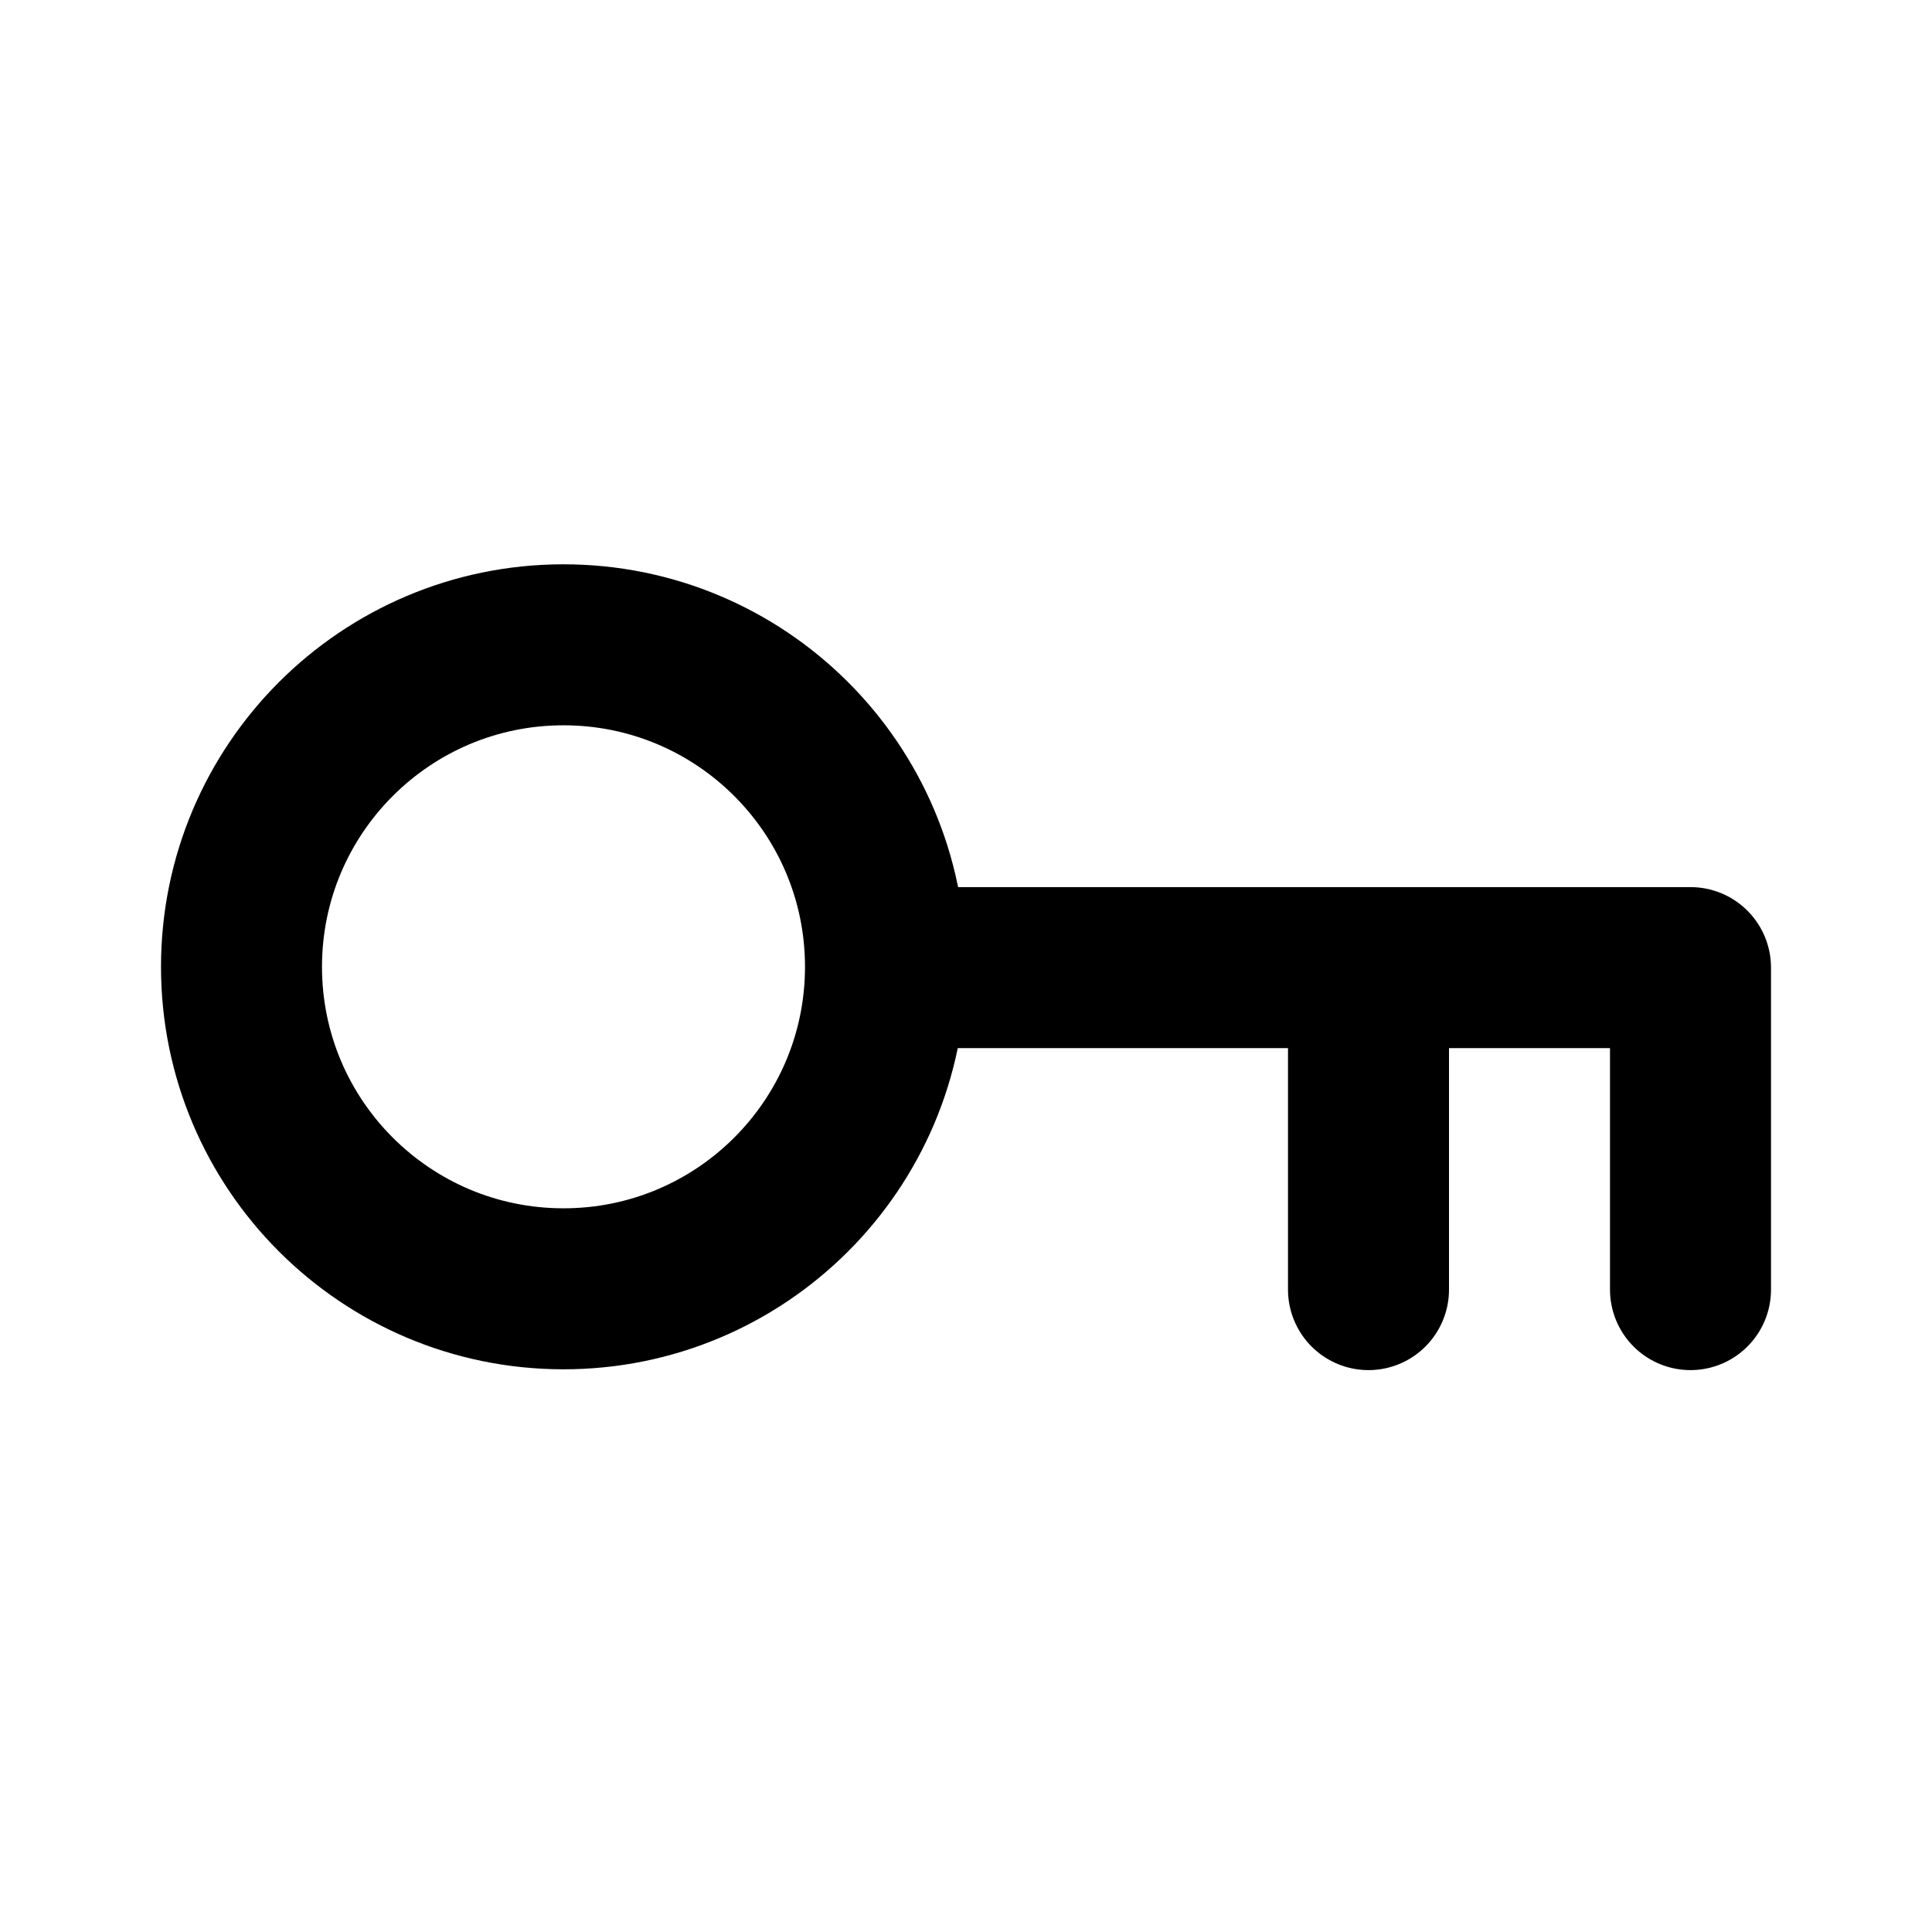
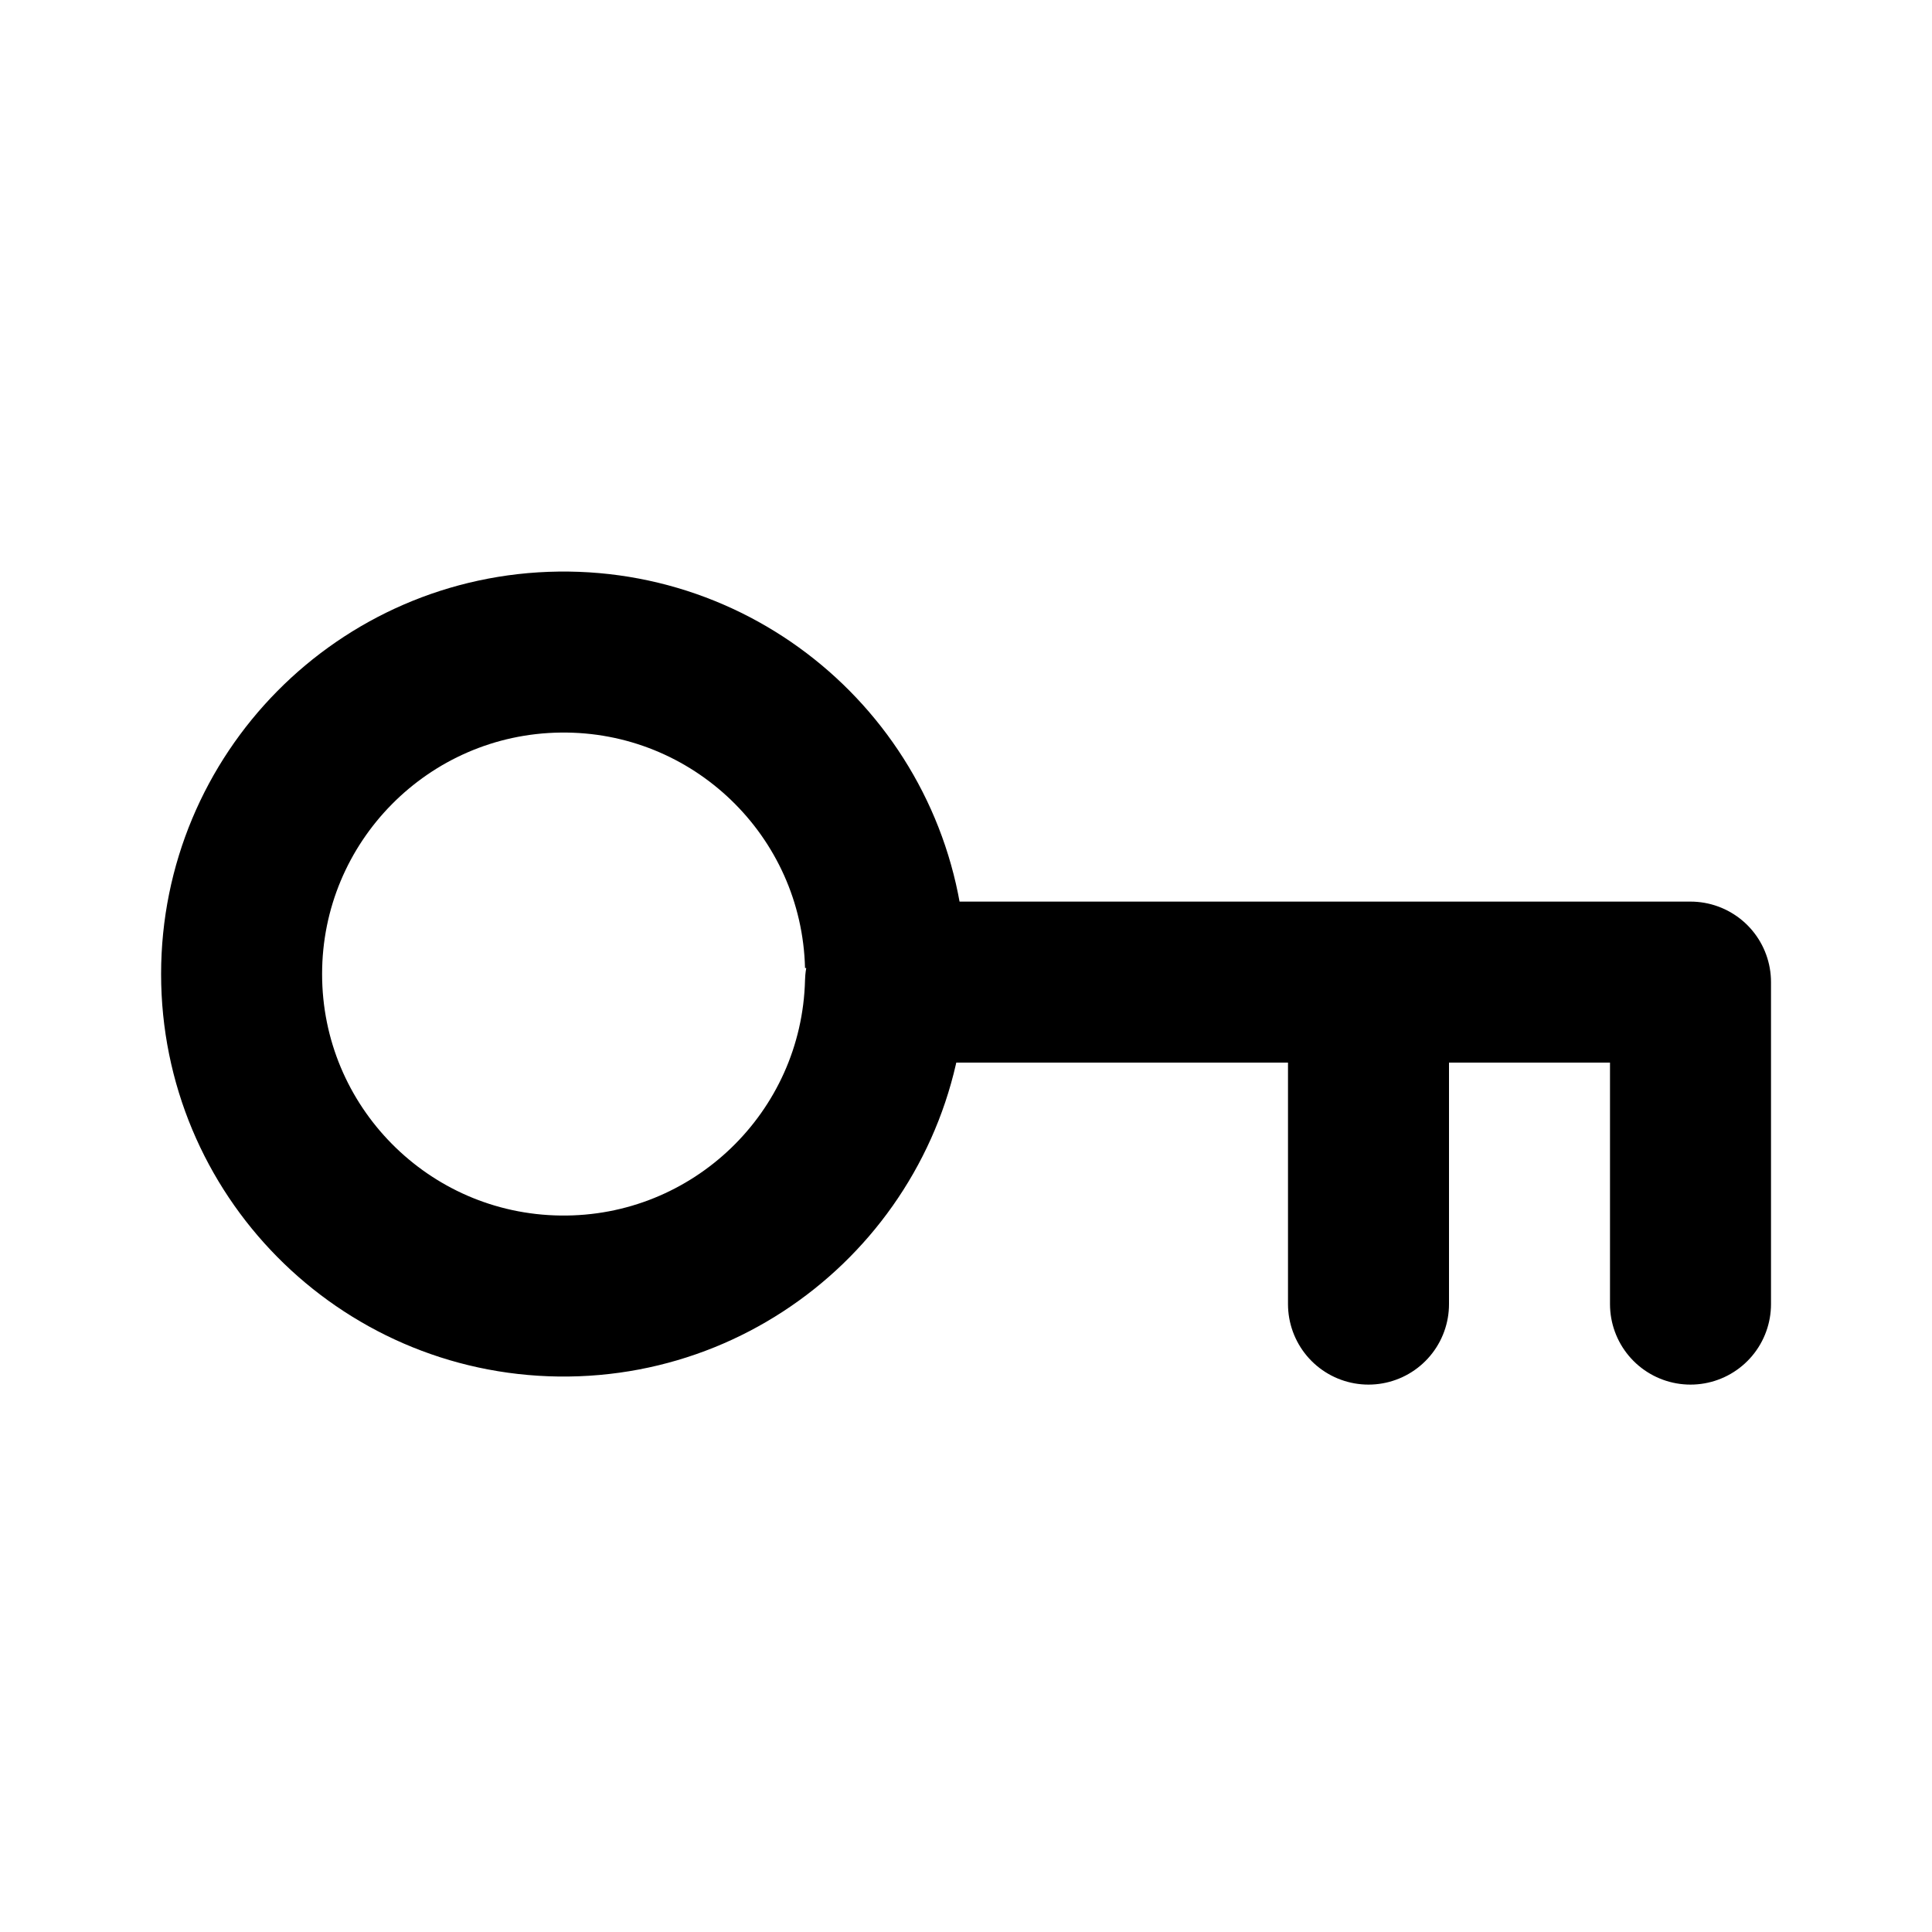
<svg xmlns="http://www.w3.org/2000/svg" viewBox="0 0 12 12" fill="#0000" stroke="#000" stroke-linejoin="round">
-   <path d="M5.5,6a2,2 0 1 0 0 .01 h5v2-2h-2v2-2" />
+   <path d="M5.5,6a2,2 0 10.0.1h5v2-2h-2v2-2" />
</svg>
